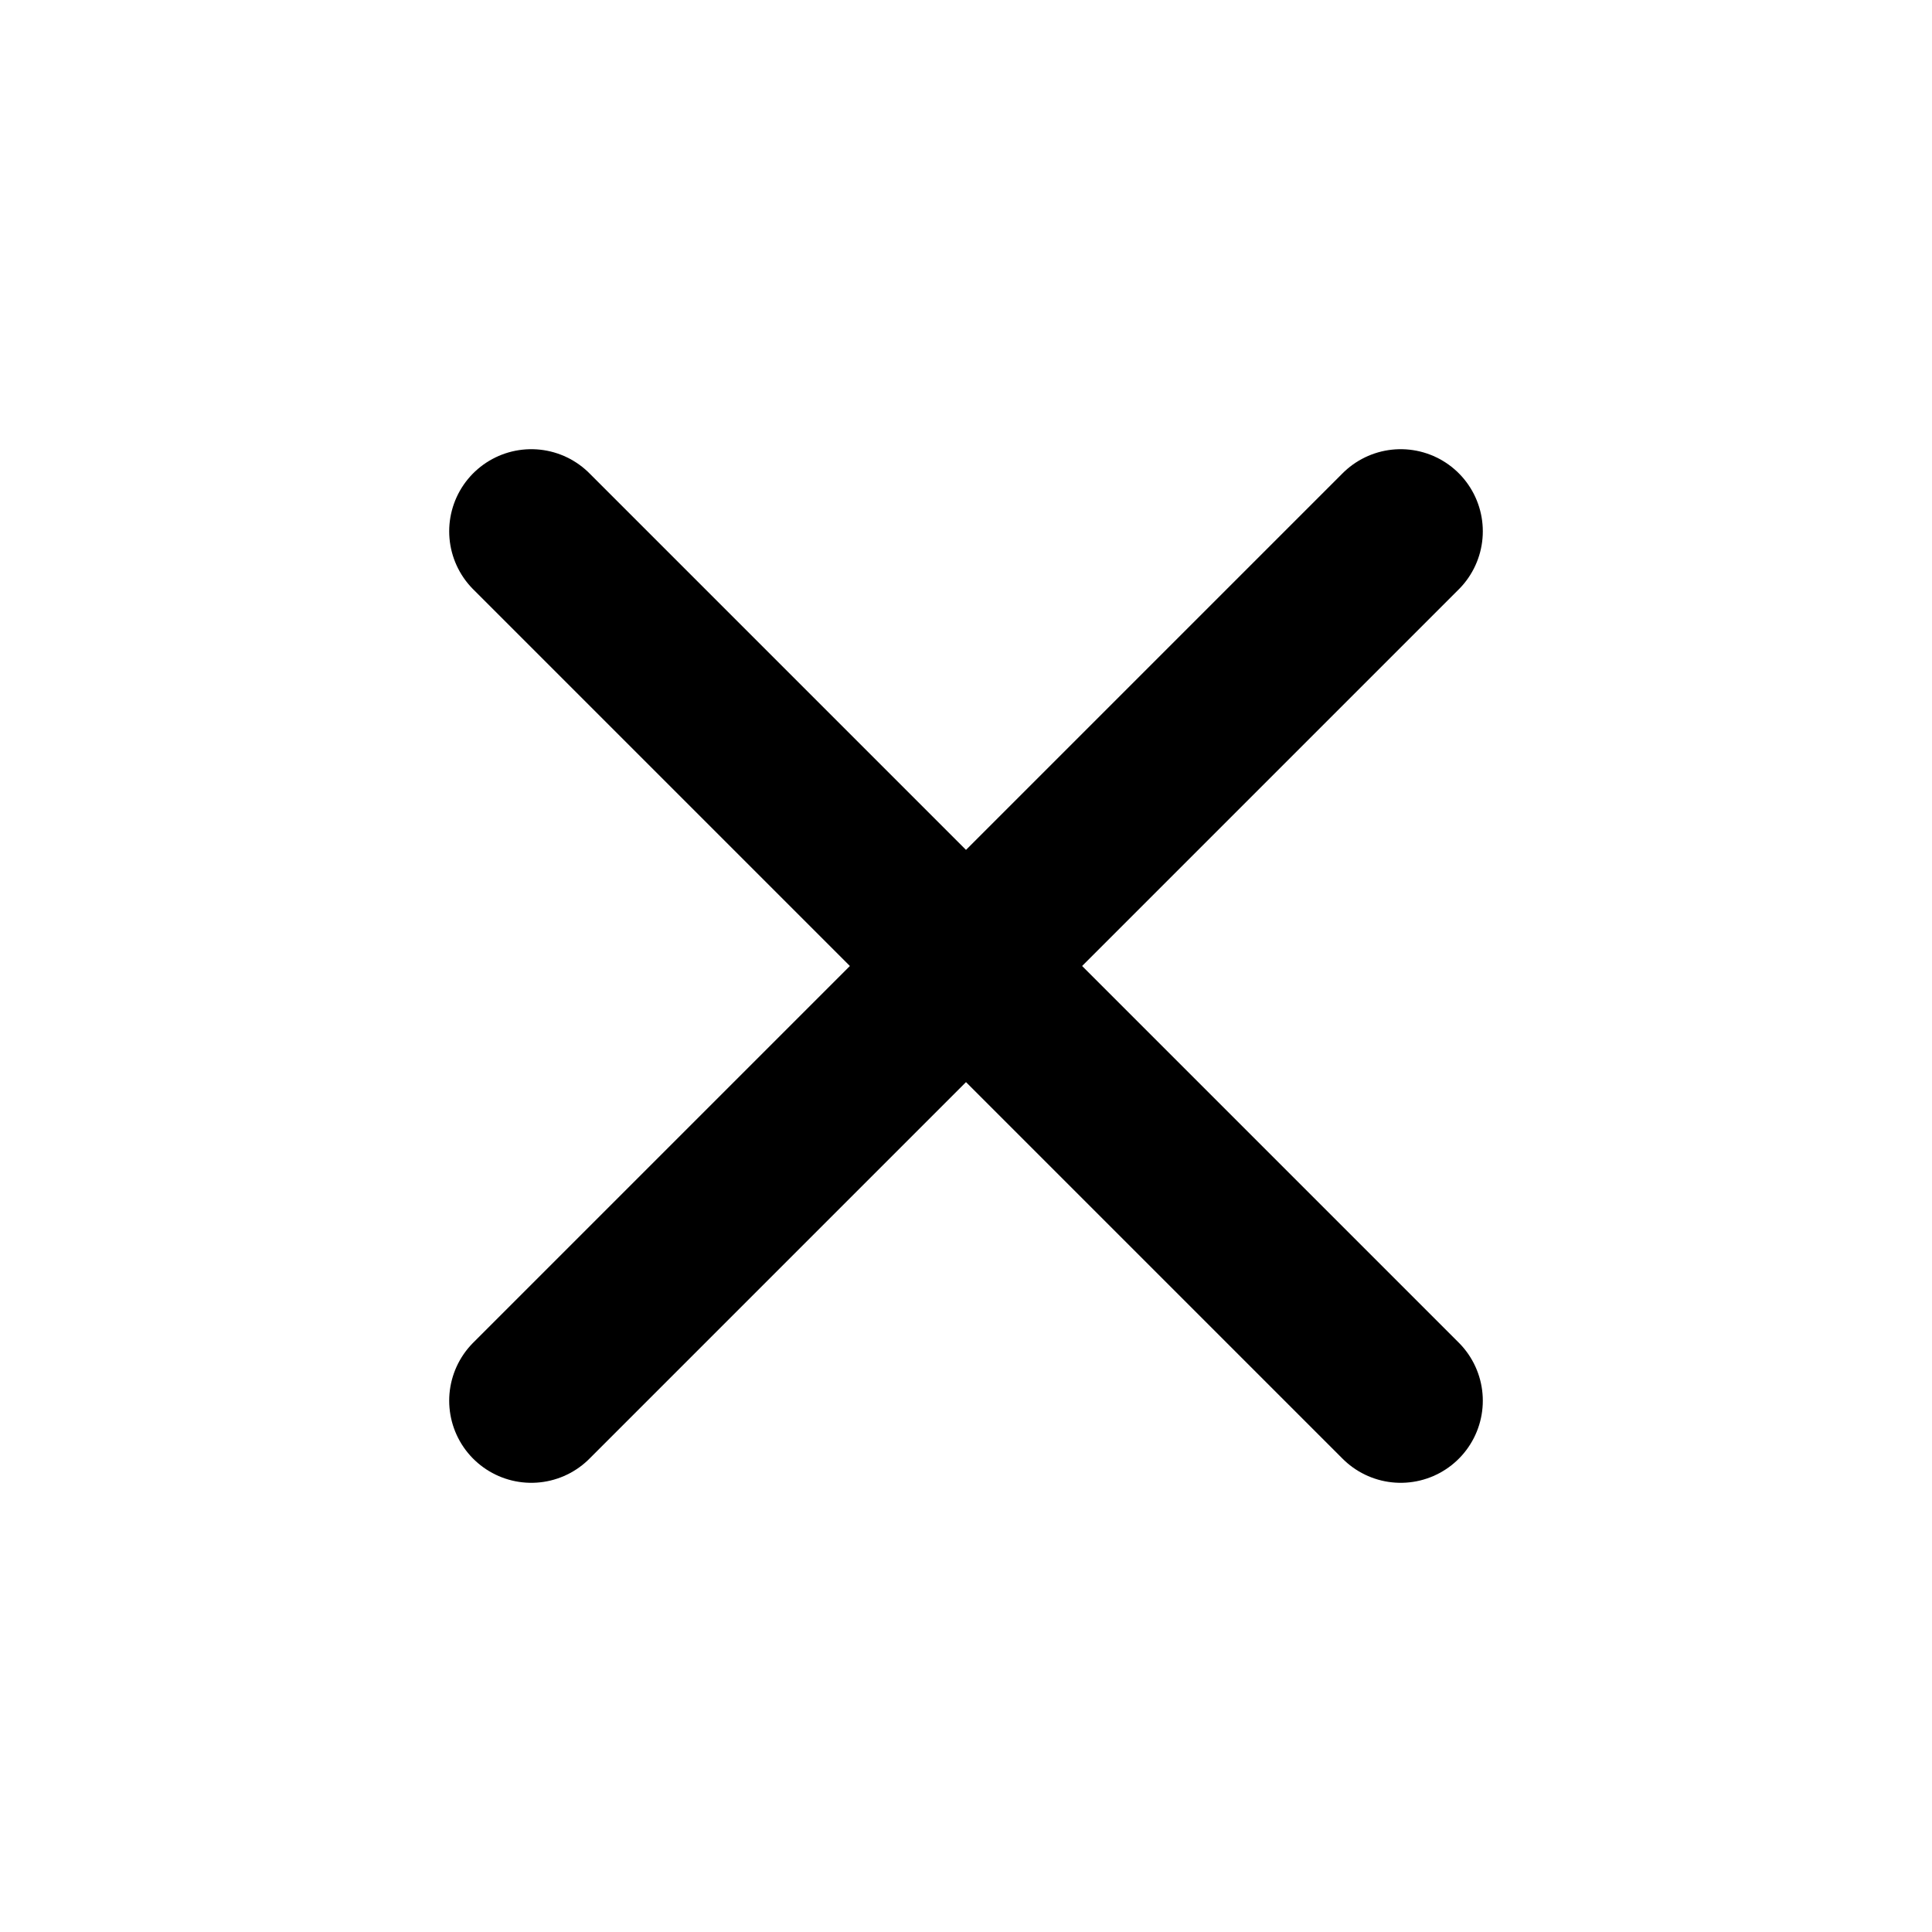
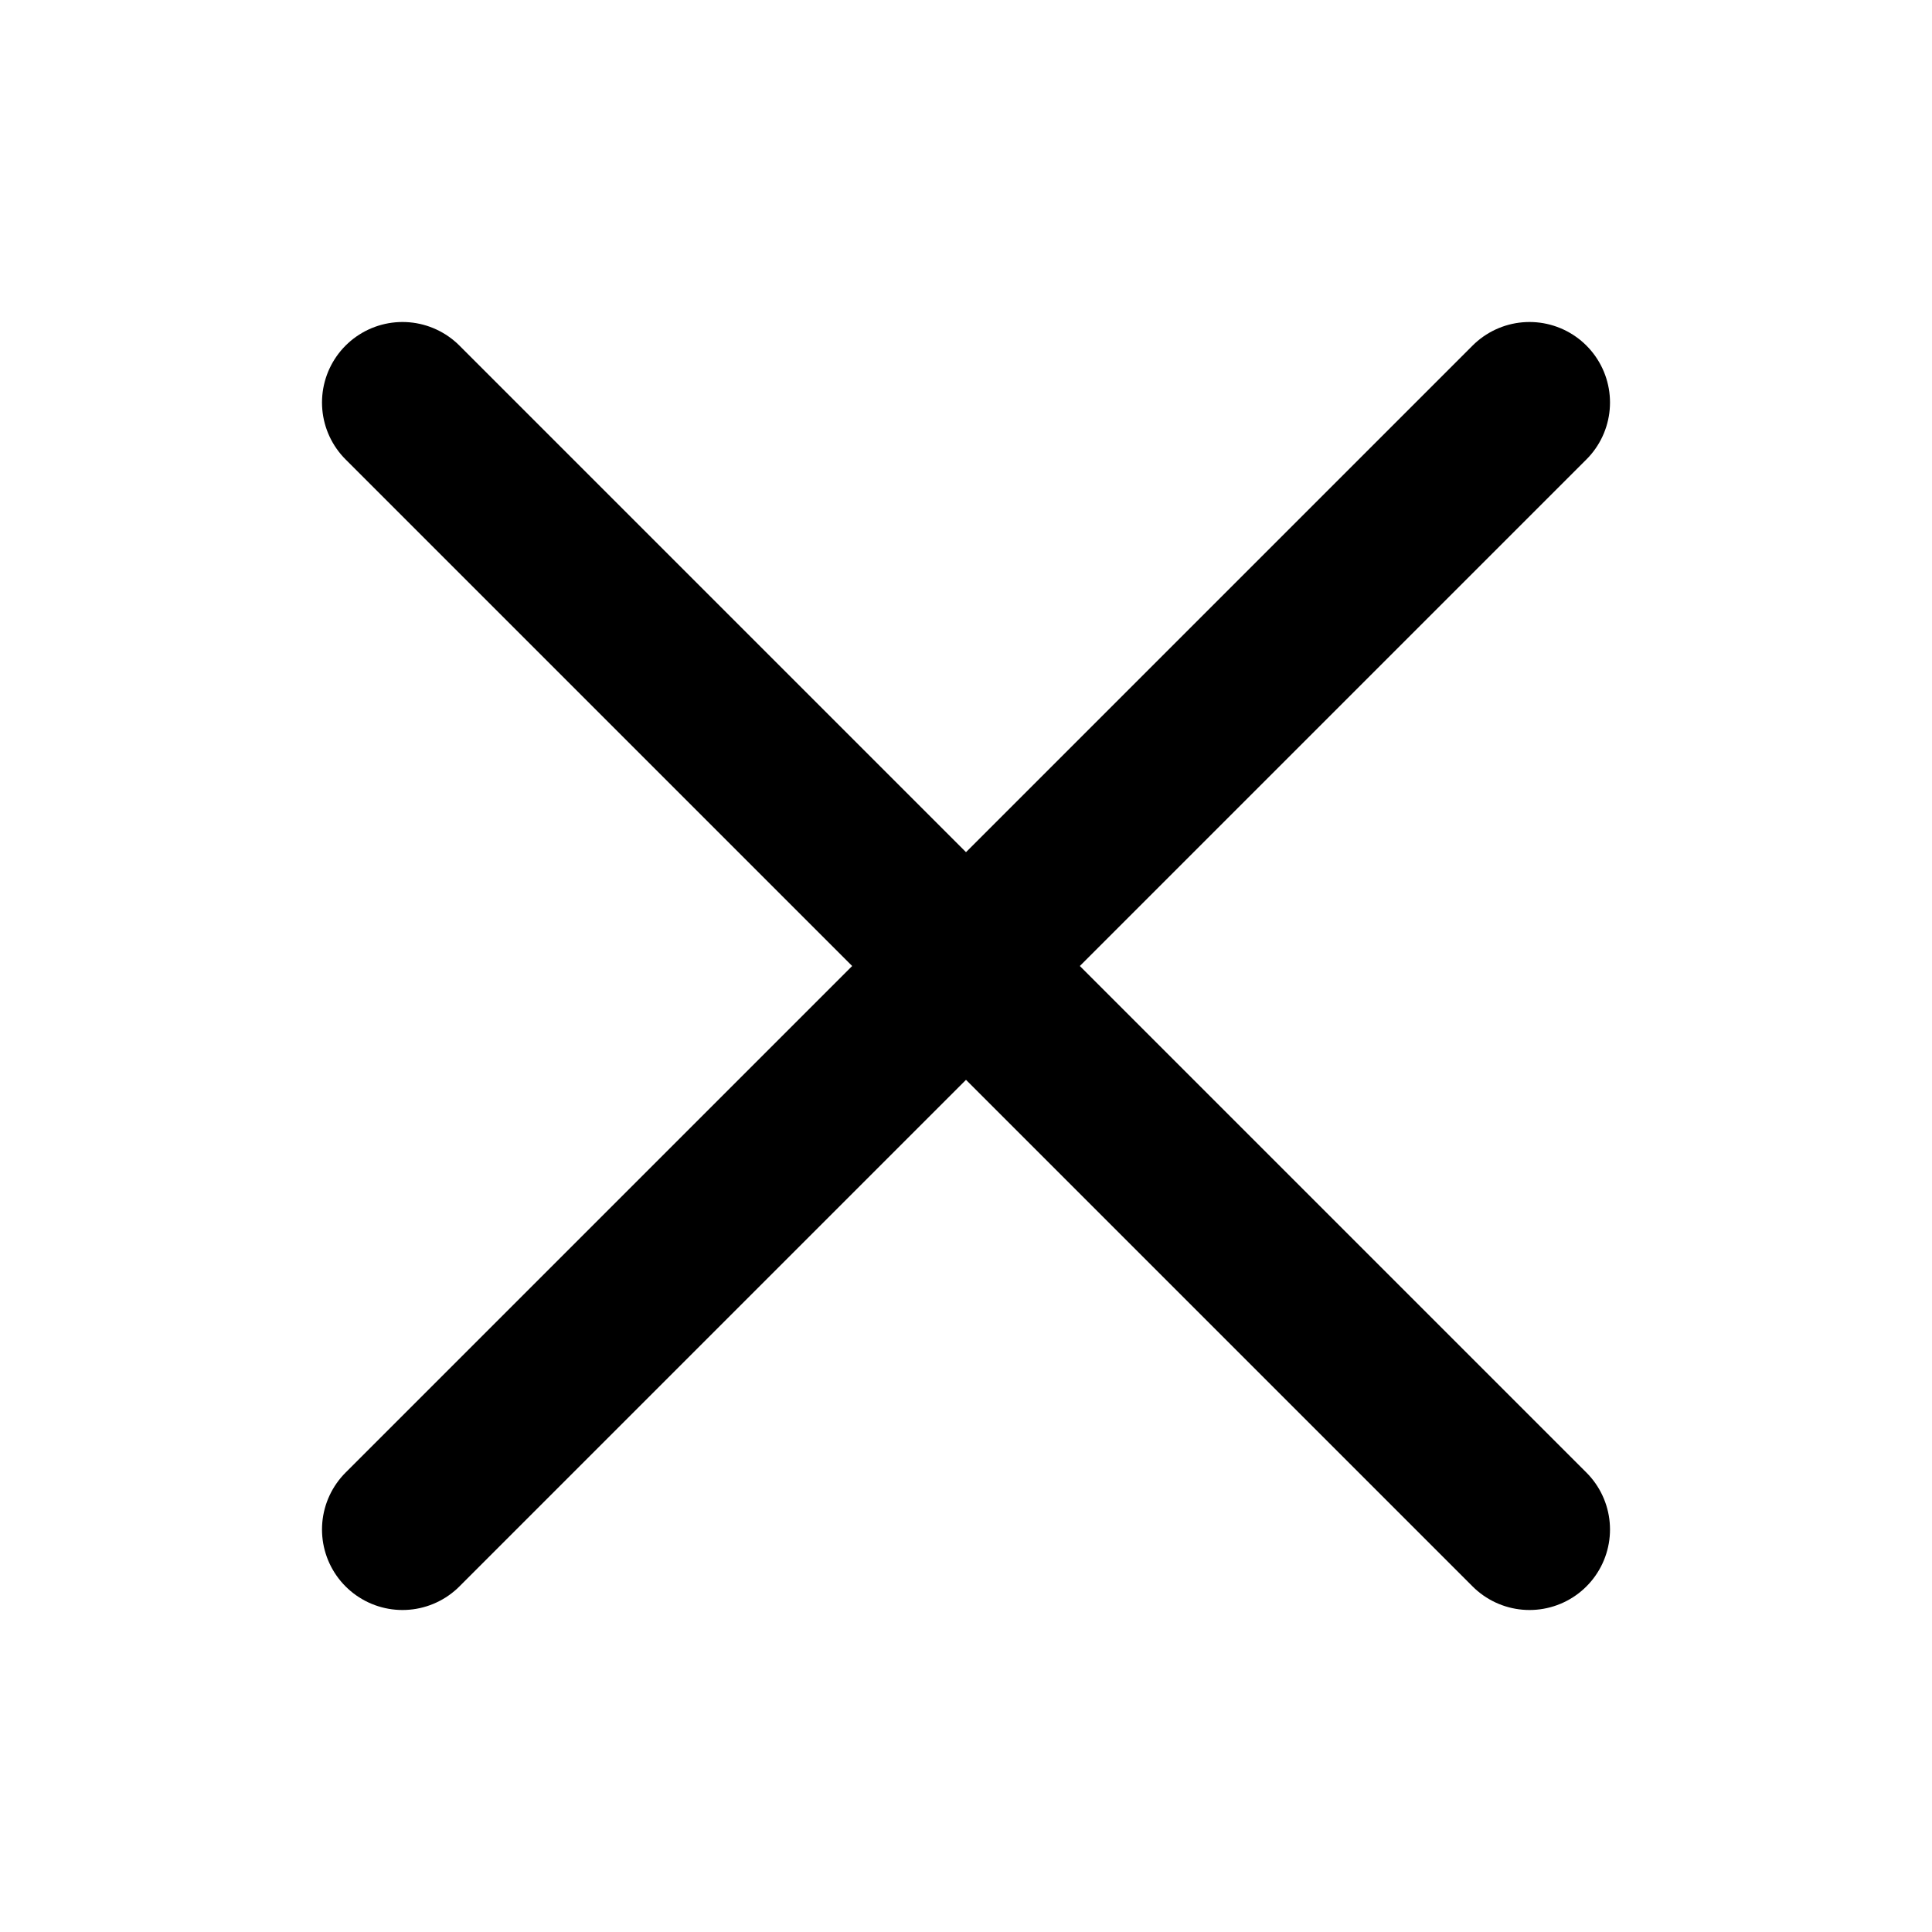
- <svg xmlns="http://www.w3.org/2000/svg" viewBox="0 0 20 20">
-   <path fill="none" stroke="#000" stroke-width="1.7" stroke-linecap="round" d="m5.5 5.5 9 9m0-9-9 9" />
+ <svg xmlns="http://www.w3.org/2000/svg" viewBox="0 0 24 24">
+   <path d="M5 5 19 19M19 5 5 19" fill="none" stroke="currentColor" stroke-width="2" stroke-linecap="round" stroke-linejoin="round" />
</svg>
